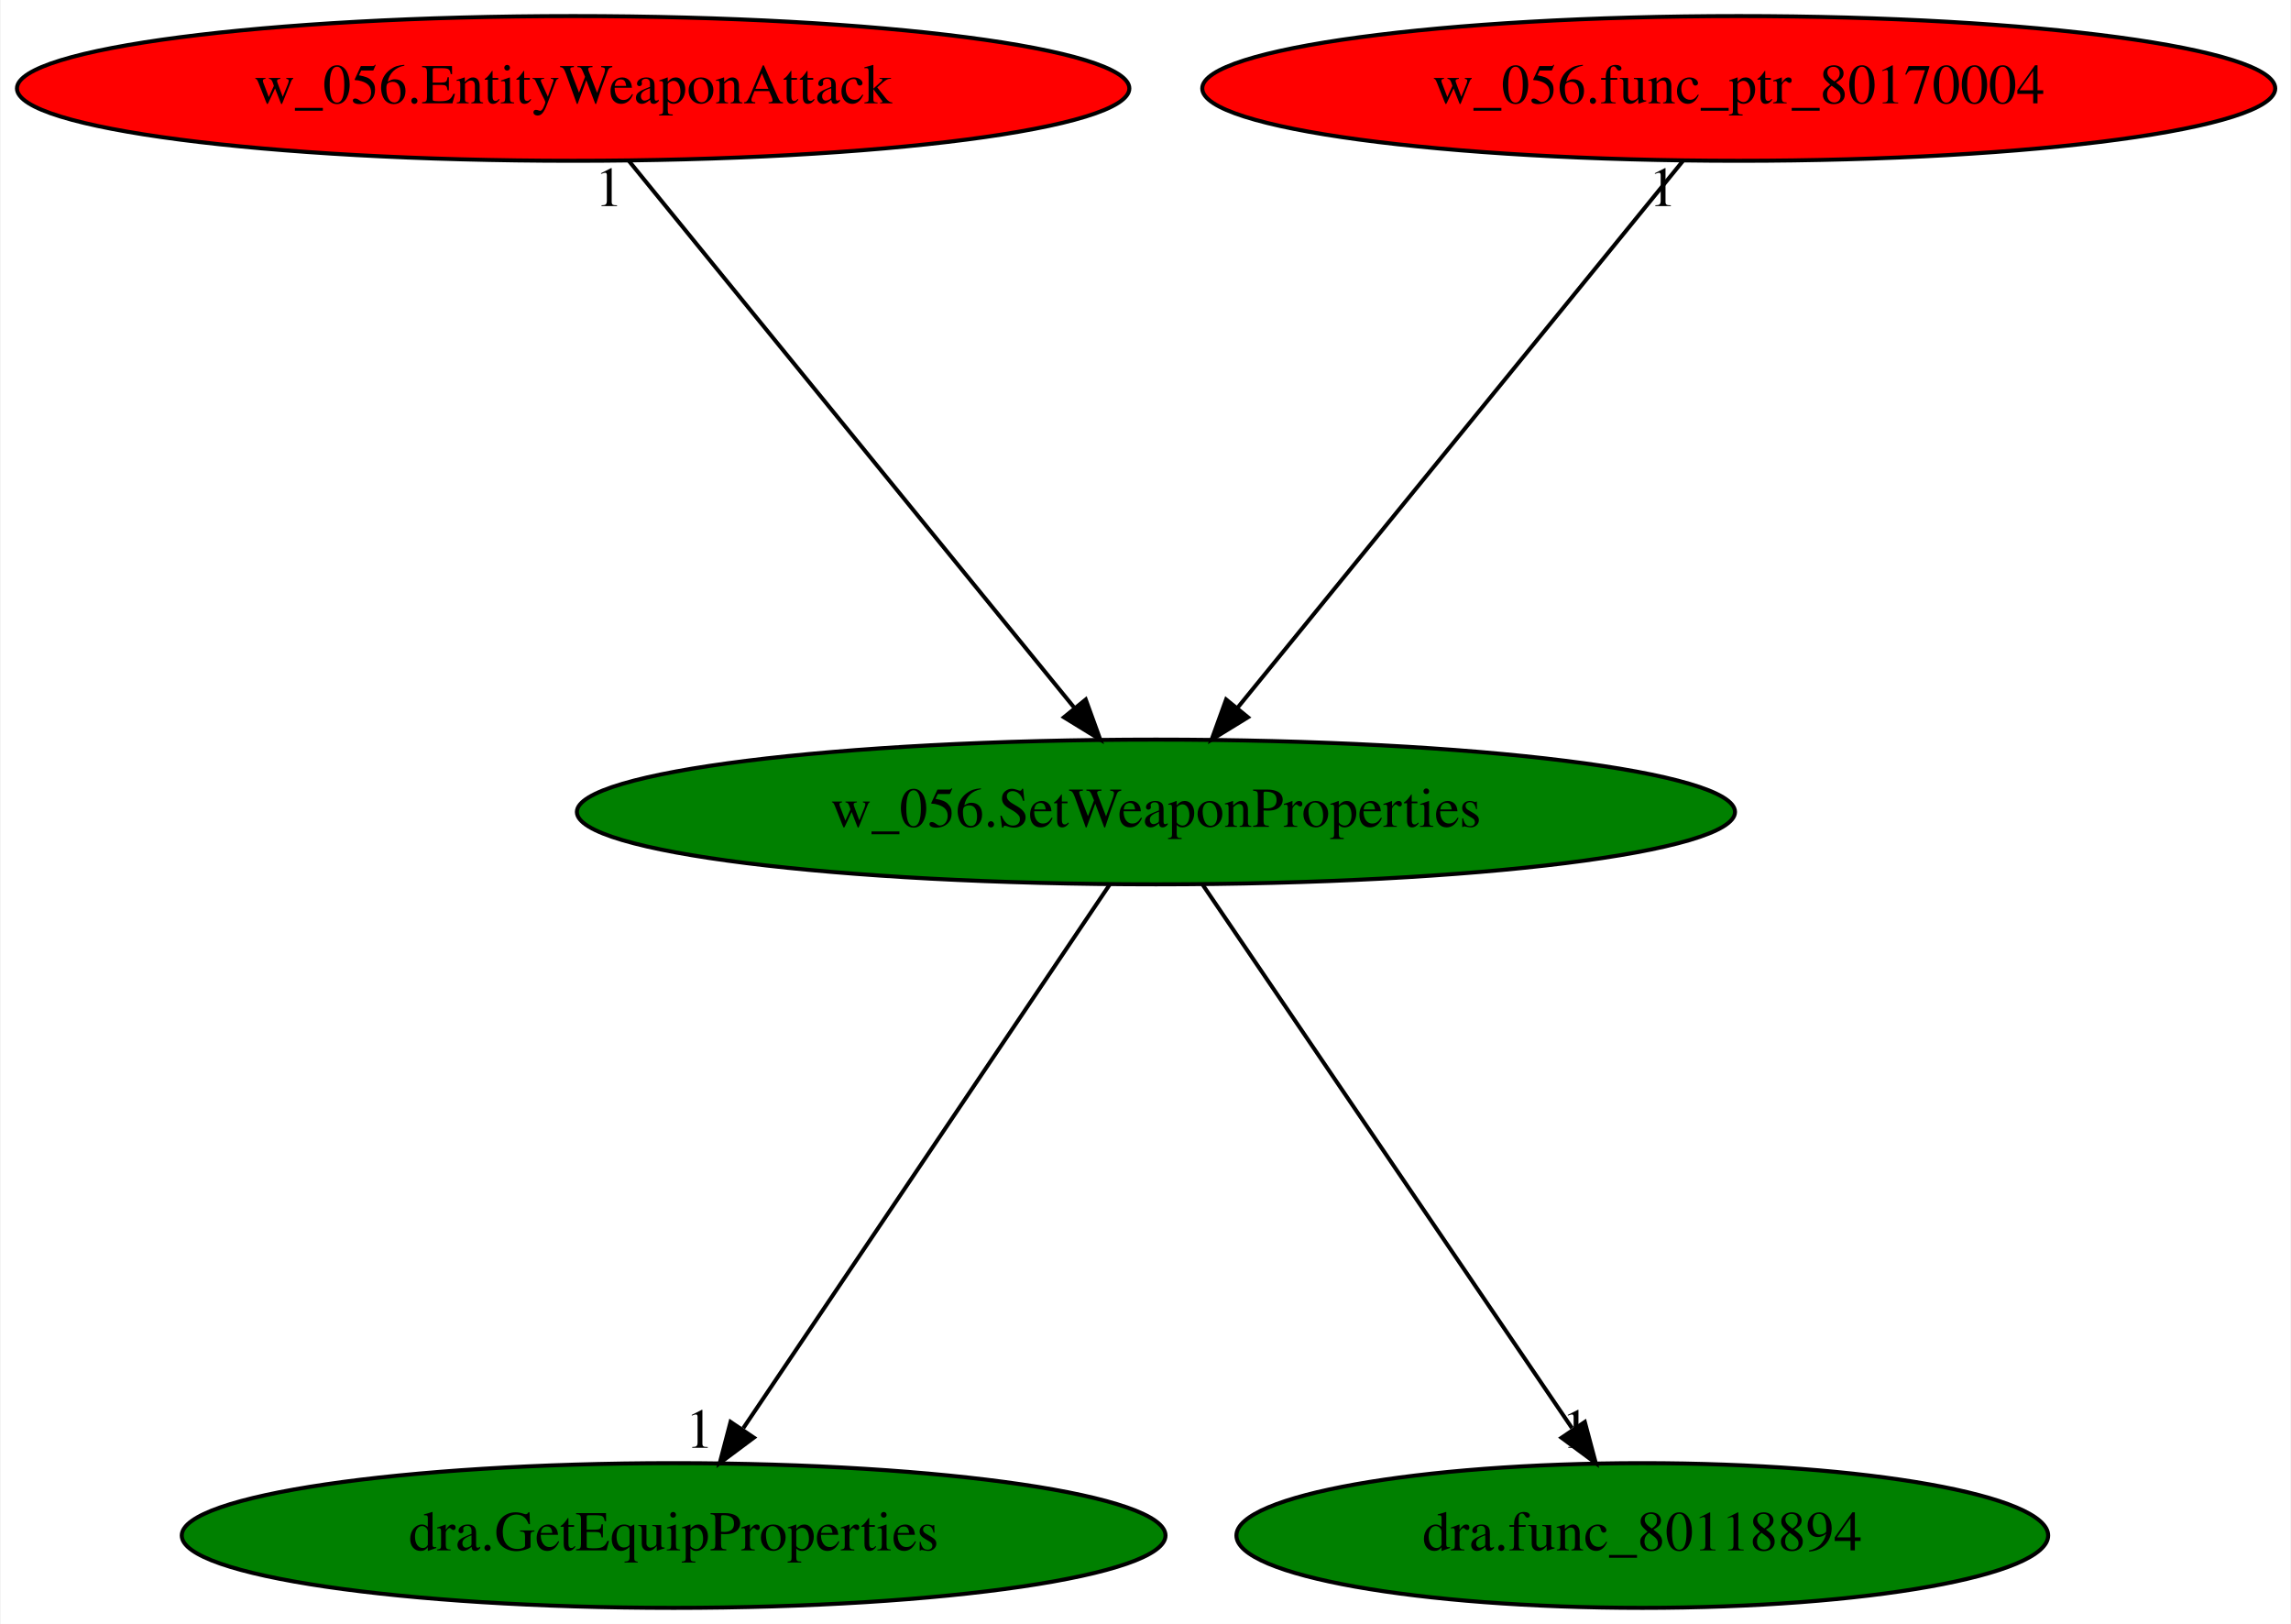
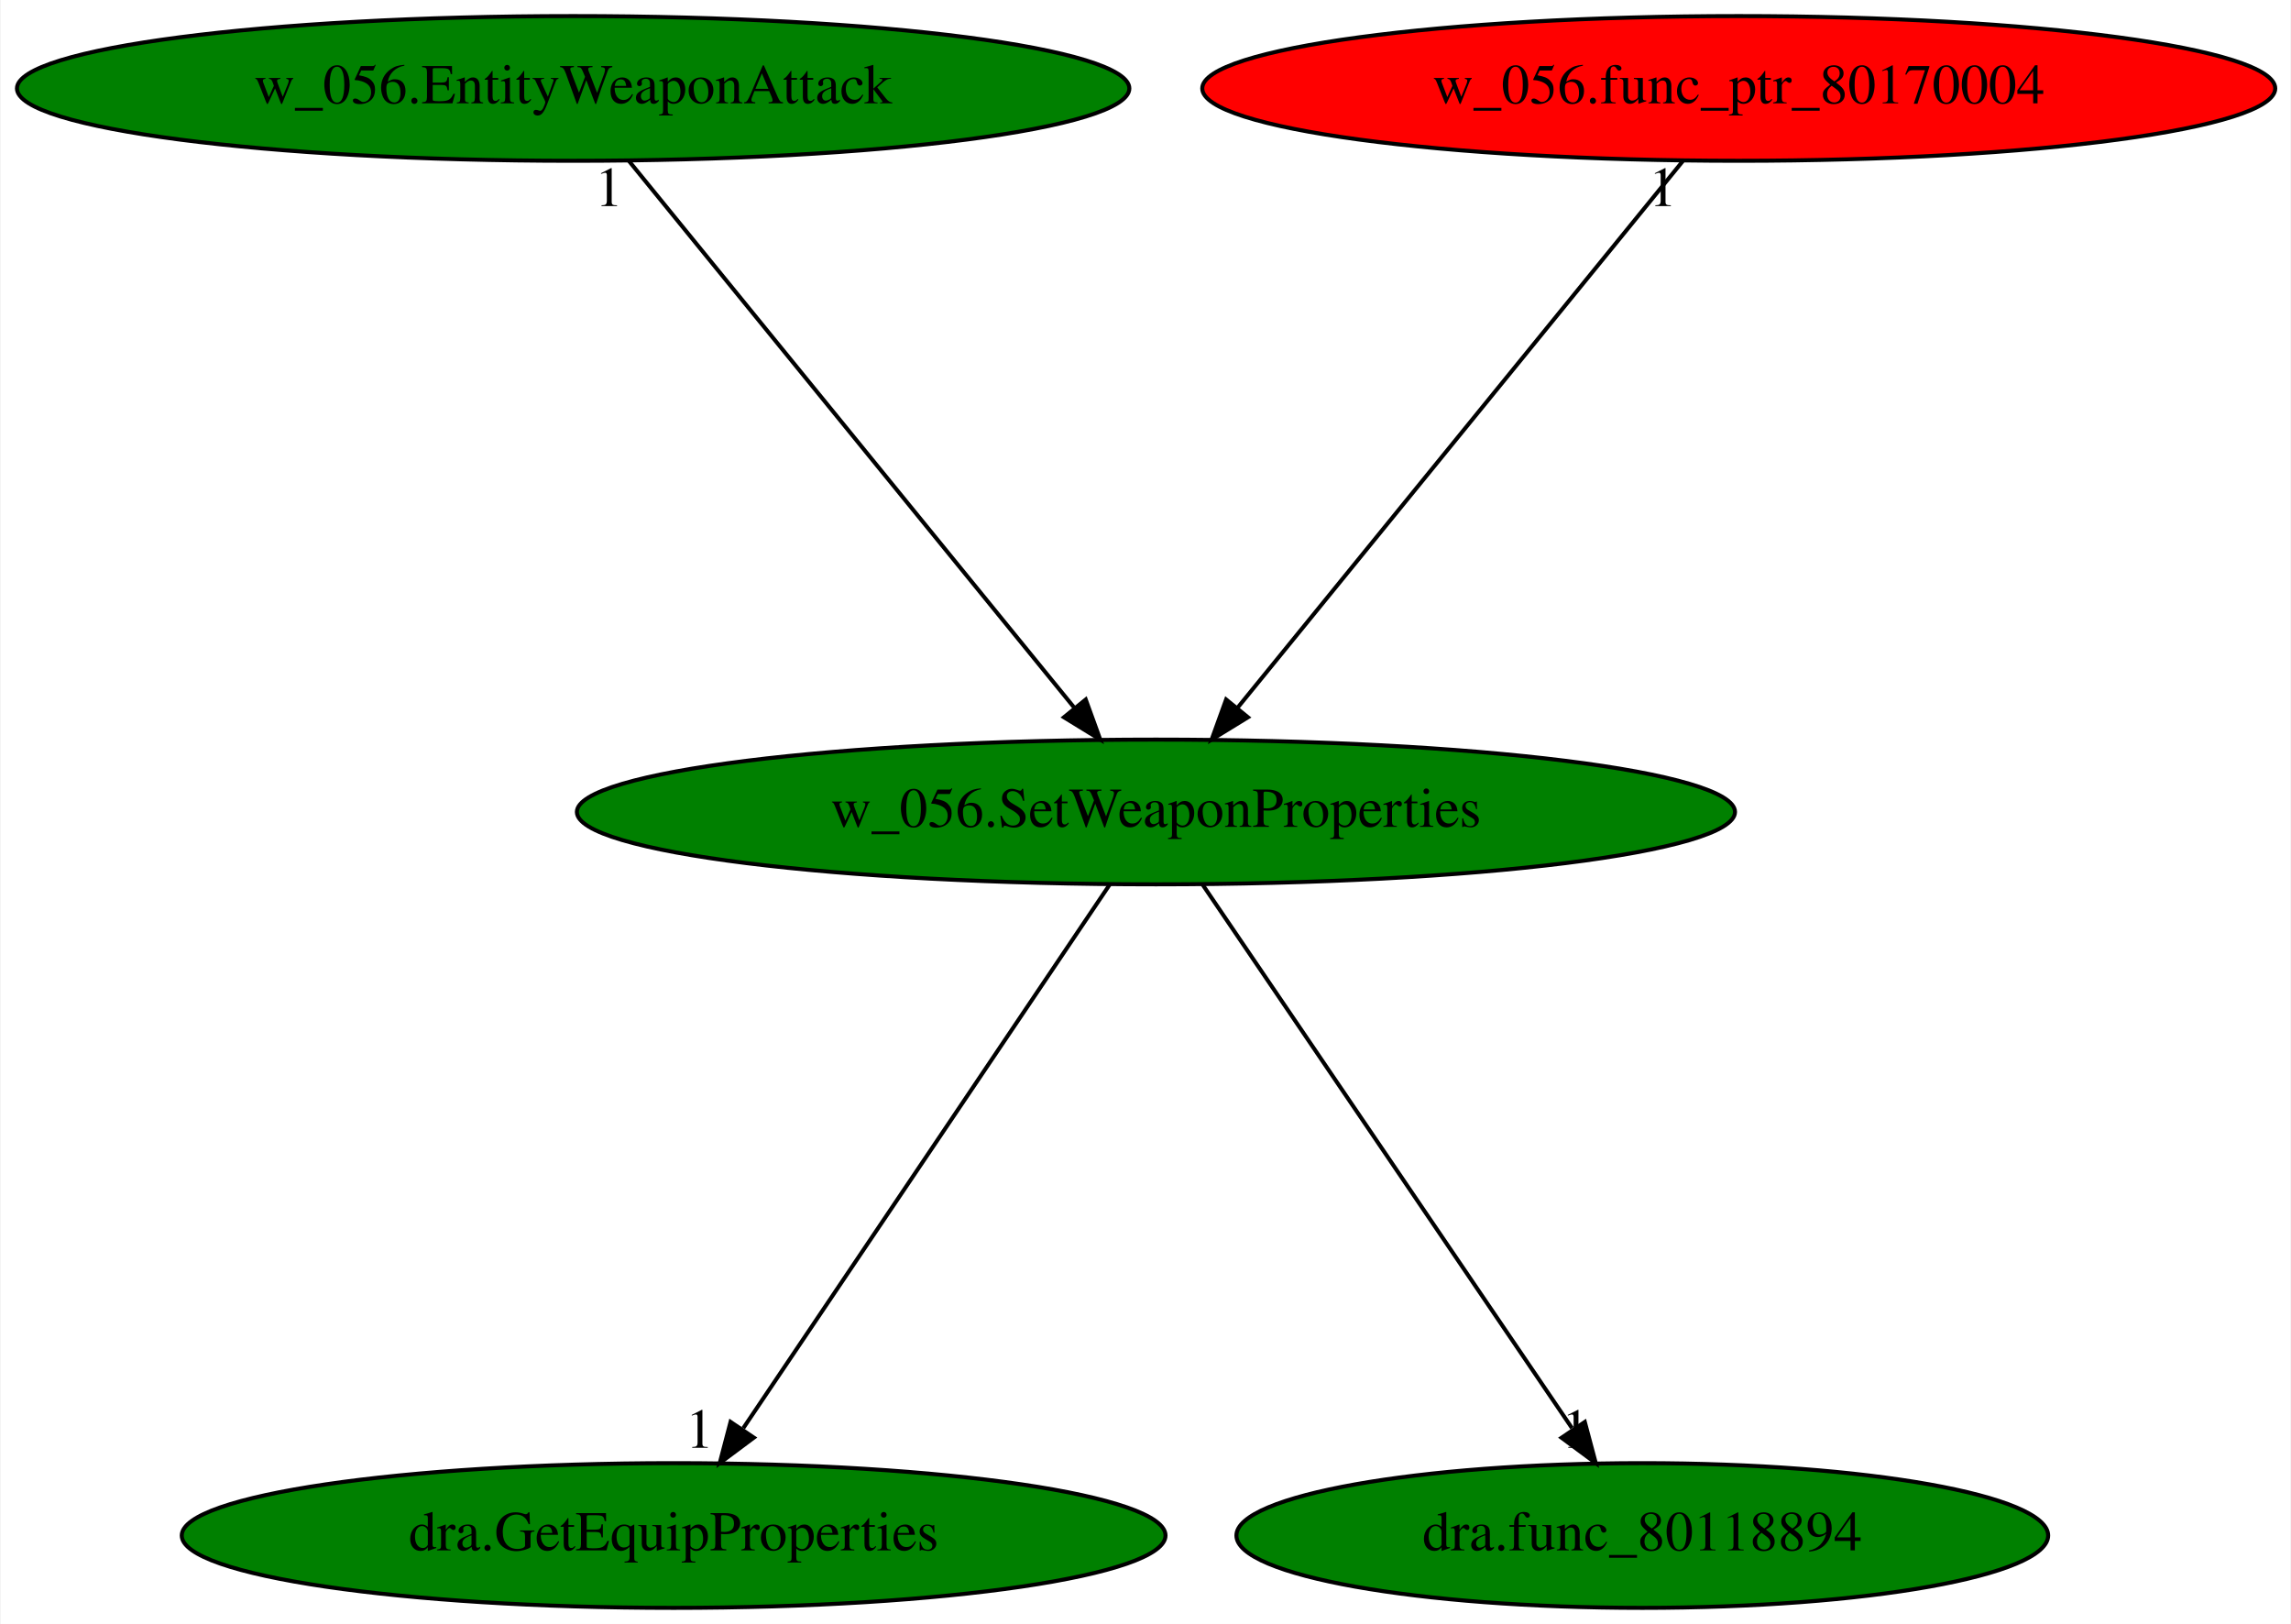
<svg xmlns="http://www.w3.org/2000/svg" xmlns:xlink="http://www.w3.org/1999/xlink" width="570pt" height="404pt" viewBox="0.00 0.00 569.68 404.00">
  <g id="graph0" class="graph" transform="scale(1 1) rotate(0) translate(4 400)">
    <polygon fill="white" stroke="transparent" points="-4,4 -4,-400 565.68,-400 565.68,4 -4,4" />
    <g id="node1" class="node">
      <ellipse fill="green" stroke="black" cx="283.44" cy="-198" rx="144.07" ry="18" />
      <text text-anchor="middle" x="283.44" y="-194.3" font-family="Times,serif" font-size="14.00">w_056.SetWeaponProperties</text>
    </g>
    <g id="node2" class="node">
      <g id="a_node2">
        <a xlink:href="dra.GetEquipProperties.svg" xlink:title="dra.GetEquipProperties">
          <ellipse fill="green" stroke="black" cx="163.44" cy="-18" rx="122.38" ry="18" />
          <text text-anchor="middle" x="163.44" y="-14.3" font-family="Times,serif" font-size="14.00">dra.GetEquipProperties</text>
        </a>
      </g>
    </g>
    <g id="edge1" class="edge">
      <path fill="none" stroke="black" d="M271.93,-179.93C250.79,-148.57 205.64,-81.6 180.77,-44.71" />
      <polygon fill="black" stroke="black" points="183.4,-42.35 174.91,-36.02 177.6,-46.26 183.4,-42.35" />
      <text text-anchor="middle" x="169.91" y="-39.82" font-family="Times,serif" font-size="14.00">1</text>
    </g>
    <g id="node3" class="node">
      <g id="a_node3">
        <a xlink:href="dra.func_80118894.svg" xlink:title="dra.func_80118894">
          <ellipse fill="green" stroke="black" cx="404.44" cy="-18" rx="100.98" ry="18" />
          <text text-anchor="middle" x="404.44" y="-14.3" font-family="Times,serif" font-size="14.00">dra.func_80118894</text>
        </a>
      </g>
    </g>
    <g id="edge2" class="edge">
      <path fill="none" stroke="black" d="M295.04,-179.93C316.36,-148.57 361.88,-81.6 386.96,-44.71" />
      <polygon fill="black" stroke="black" points="390.14,-46.25 392.87,-36.02 384.35,-42.32 390.14,-46.25" />
      <text text-anchor="middle" x="387.87" y="-39.82" font-family="Times,serif" font-size="14.00">1</text>
    </g>
    <g id="node4" class="node">
      <g id="a_node4">
        <a xlink:href="w_056.EntityWeaponAttack.svg" xlink:title="w_056.EntityWeaponAttack">
-           <ellipse fill="red" stroke="black" cx="138.44" cy="-378" rx="138.38" ry="18" />
+           <ellipse fill="green" stroke="black" cx="138.44" cy="-378" rx="138.38" ry="18" />
          <text text-anchor="middle" x="138.44" y="-374.3" font-family="Times,serif" font-size="14.00">w_056.EntityWeaponAttack</text>
        </a>
      </g>
    </g>
    <g id="edge3" class="edge">
      <path fill="none" stroke="black" d="M152.34,-359.93C178.11,-328.3 233.37,-260.46 263.25,-223.78" />
      <polygon fill="black" stroke="black" points="265.97,-225.98 269.58,-216.02 260.55,-221.56 265.97,-225.98" />
      <text text-anchor="middle" x="147.34" y="-348.73" font-family="Times,serif" font-size="14.00">1</text>
    </g>
    <g id="node5" class="node">
      <g id="a_node5">
        <a xlink:href="w_056.func_ptr_80170004.svg" xlink:title="w_056.func_ptr_80170004">
          <ellipse fill="red" stroke="black" cx="428.44" cy="-378" rx="133.48" ry="18" />
          <text text-anchor="middle" x="428.44" y="-374.3" font-family="Times,serif" font-size="14.00">w_056.func_ptr_80170004</text>
        </a>
      </g>
    </g>
    <g id="edge4" class="edge">
      <path fill="none" stroke="black" d="M414.53,-359.93C388.77,-328.3 333.51,-260.46 303.62,-223.78" />
      <polygon fill="black" stroke="black" points="306.33,-221.56 297.3,-216.02 300.9,-225.98 306.33,-221.56" />
      <text text-anchor="middle" x="409.53" y="-348.73" font-family="Times,serif" font-size="14.00">1</text>
    </g>
  </g>
</svg>
